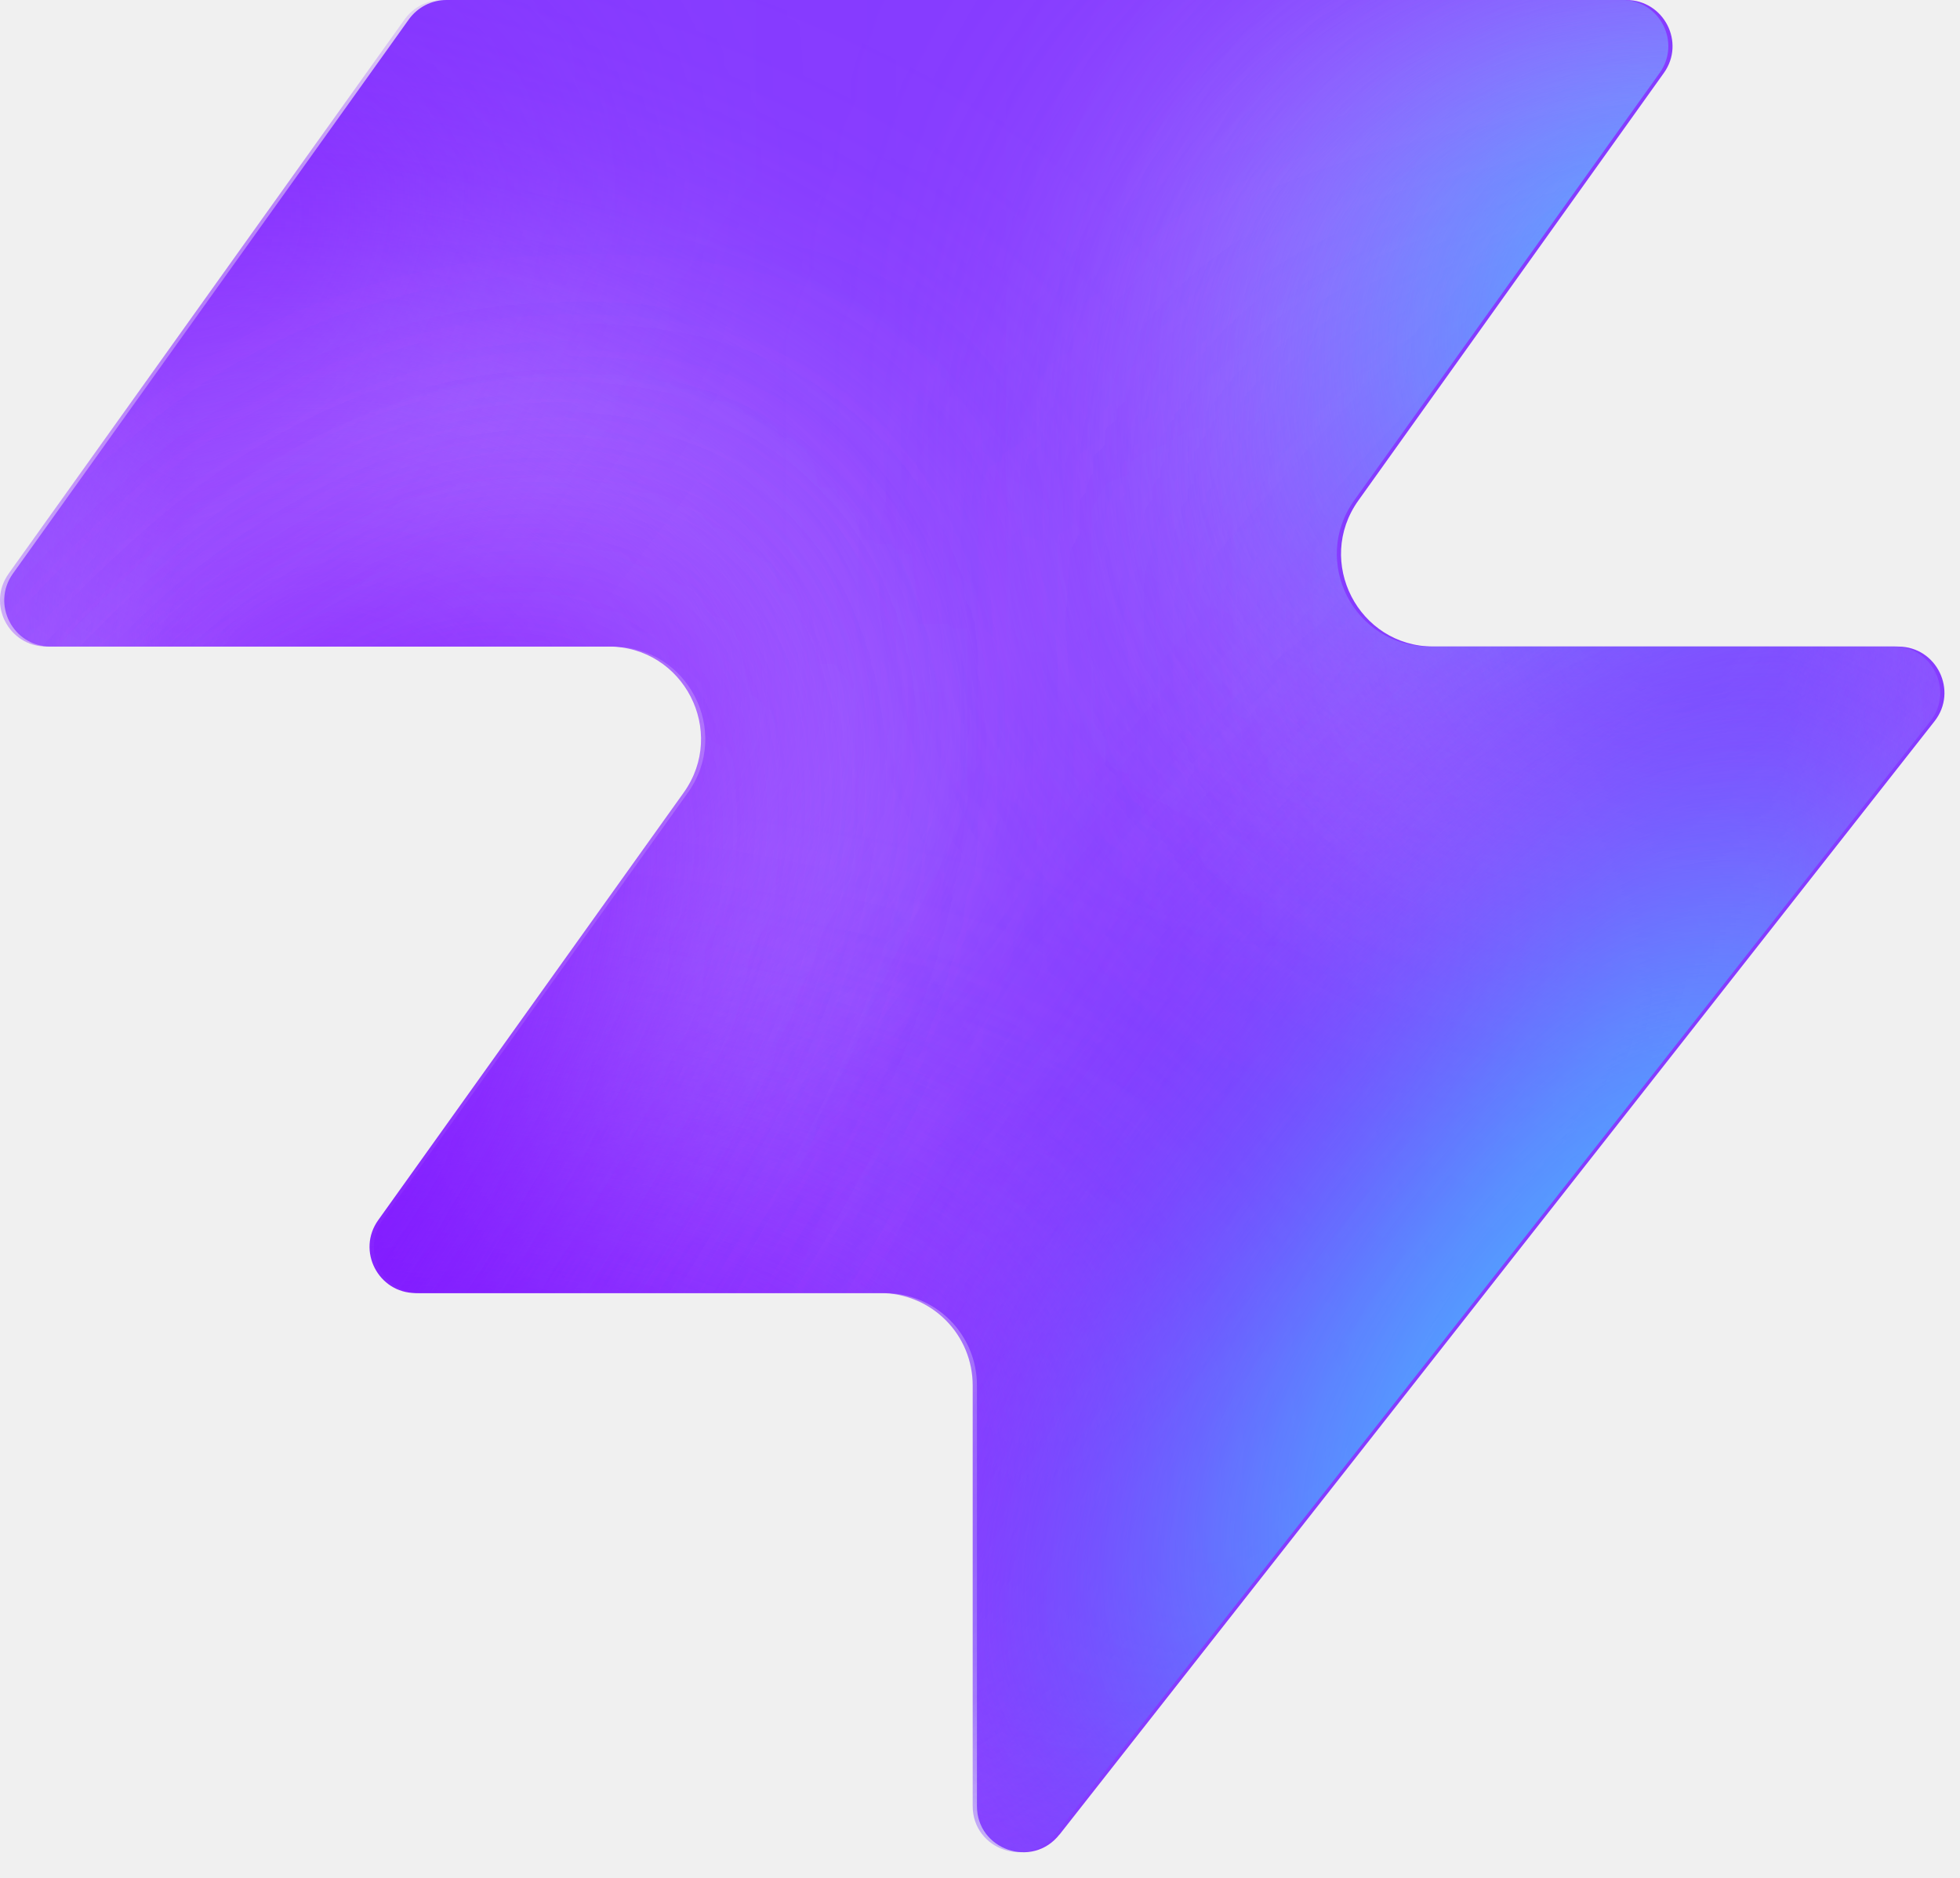
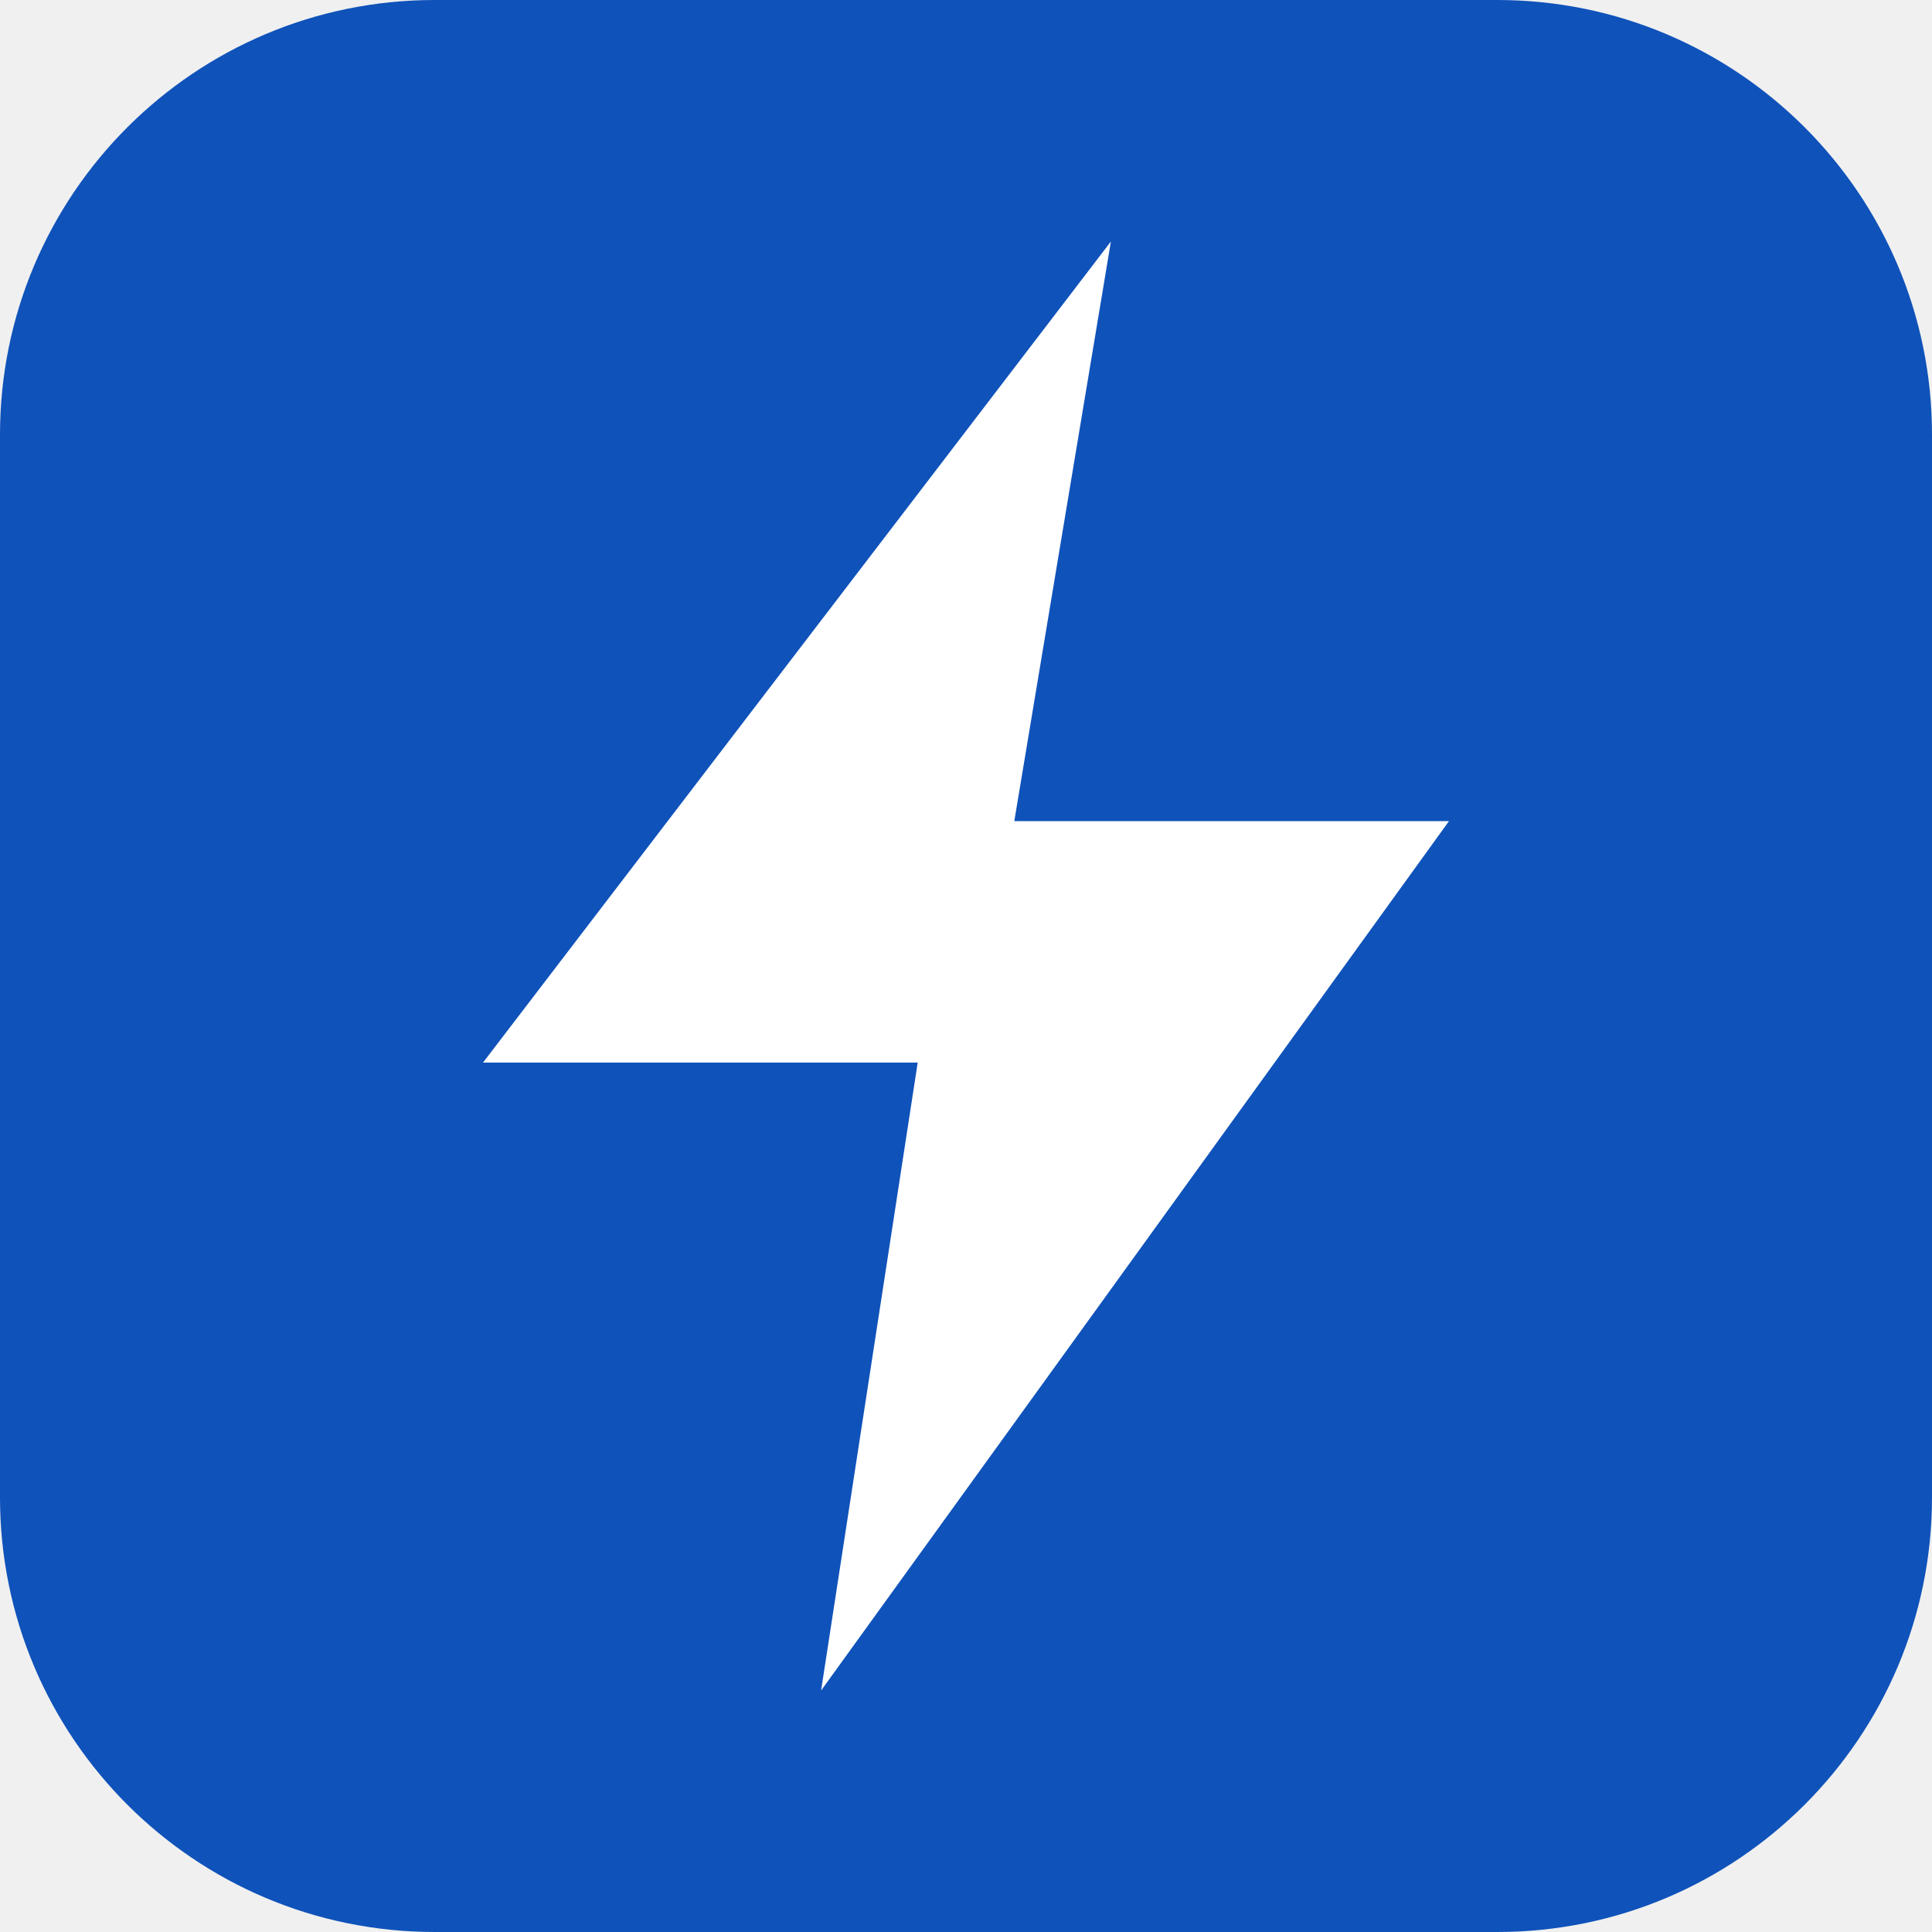
- <svg xmlns="http://www.w3.org/2000/svg" width="48" height="46" fill="none" viewBox="0 0 48 46">
-   <path fill="#863bff" d="M25.946 44.938c-.664.845-2.021.375-2.021-.698V33.937a2.26 2.26 0 0 0-2.262-2.262H10.287c-.92 0-1.456-1.04-.92-1.788l7.48-10.471c1.07-1.497 0-3.578-1.842-3.578H1.237c-.92 0-1.456-1.04-.92-1.788L10.013.474c.214-.297.556-.474.92-.474h28.894c.92 0 1.456 1.04.92 1.788l-7.48 10.471c-1.07 1.498 0 3.579 1.842 3.579h11.377c.943 0 1.473 1.088.89 1.83L25.947 44.94z" style="fill:#863bff;fill:color(display-p3 .525 .23 1);fill-opacity:1" />
-   <mask id="a" width="48" height="46" x="0" y="0" maskUnits="userSpaceOnUse" style="mask-type:alpha">
-     <path fill="#000" d="M25.842 44.938c-.664.844-2.021.375-2.021-.698V33.937a2.26 2.26 0 0 0-2.262-2.262H10.183c-.92 0-1.456-1.04-.92-1.788l7.48-10.471c1.07-1.498 0-3.579-1.842-3.579H1.133c-.92 0-1.456-1.04-.92-1.787L9.91.473c.214-.297.556-.474.92-.474h28.894c.92 0 1.456 1.04.92 1.788l-7.48 10.471c-1.07 1.498 0 3.578 1.842 3.578h11.377c.943 0 1.473 1.088.89 1.832L25.843 44.94z" style="fill:#000;fill-opacity:1" />
-   </mask>
-   <g mask="url(#a)">
-     <g filter="url(#b)">
-       <ellipse cx="5.508" cy="14.704" fill="#ede6ff" rx="5.508" ry="14.704" style="fill:#ede6ff;fill:color(display-p3 .927 .903 1);fill-opacity:1" transform="matrix(.00324 1 1 -.00324 -4.47 31.516)" />
-     </g>
-     <g filter="url(#c)">
-       <ellipse cx="10.399" cy="29.851" fill="#ede6ff" rx="10.399" ry="29.851" style="fill:#ede6ff;fill:color(display-p3 .927 .903 1);fill-opacity:1" transform="matrix(.00324 1 1 -.00324 -39.328 7.883)" />
-     </g>
-     <g filter="url(#d)">
-       <ellipse cx="5.508" cy="30.487" fill="#7e14ff" rx="5.508" ry="30.487" style="fill:#7e14ff;fill:color(display-p3 .492 .077 1);fill-opacity:1" transform="rotate(89.814 -25.913 -14.639)scale(1 -1)" />
-     </g>
-     <g filter="url(#e)">
-       <ellipse cx="5.508" cy="30.599" fill="#7e14ff" rx="5.508" ry="30.599" style="fill:#7e14ff;fill:color(display-p3 .492 .077 1);fill-opacity:1" transform="rotate(89.814 -32.644 -3.334)scale(1 -1)" />
-     </g>
-     <g filter="url(#f)">
-       <ellipse cx="5.508" cy="30.599" fill="#7e14ff" rx="5.508" ry="30.599" style="fill:#7e14ff;fill:color(display-p3 .492 .077 1);fill-opacity:1" transform="matrix(.00324 1 1 -.00324 -34.34 30.47)" />
-     </g>
-     <g filter="url(#g)">
-       <ellipse cx="14.072" cy="22.078" fill="#ede6ff" rx="14.072" ry="22.078" style="fill:#ede6ff;fill:color(display-p3 .927 .903 1);fill-opacity:1" transform="rotate(93.35 24.506 48.493)scale(-1 1)" />
-     </g>
-     <g filter="url(#h)">
-       <ellipse cx="3.47" cy="21.501" fill="#7e14ff" rx="3.47" ry="21.501" style="fill:#7e14ff;fill:color(display-p3 .492 .077 1);fill-opacity:1" transform="rotate(89.009 28.708 47.59)scale(-1 1)" />
-     </g>
-     <g filter="url(#i)">
-       <ellipse cx="3.47" cy="21.501" fill="#7e14ff" rx="3.47" ry="21.501" style="fill:#7e14ff;fill:color(display-p3 .492 .077 1);fill-opacity:1" transform="rotate(89.009 28.708 47.59)scale(-1 1)" />
-     </g>
-     <g filter="url(#j)">
-       <ellipse cx=".387" cy="8.972" fill="#7e14ff" rx="4.407" ry="29.108" style="fill:#7e14ff;fill:color(display-p3 .492 .077 1);fill-opacity:1" transform="rotate(39.51 .387 8.972)" />
-     </g>
-     <g filter="url(#k)">
-       <ellipse cx="47.523" cy="-6.092" fill="#7e14ff" rx="4.407" ry="29.108" style="fill:#7e14ff;fill:color(display-p3 .492 .077 1);fill-opacity:1" transform="rotate(37.892 47.523 -6.092)" />
-     </g>
-     <g filter="url(#l)">
-       <ellipse cx="41.412" cy="6.333" fill="#47bfff" rx="5.971" ry="9.665" style="fill:#47bfff;fill:color(display-p3 .28 .748 1);fill-opacity:1" transform="rotate(37.892 41.412 6.333)" />
-     </g>
-     <g filter="url(#m)">
-       <ellipse cx="-1.879" cy="38.332" fill="#7e14ff" rx="4.407" ry="29.108" style="fill:#7e14ff;fill:color(display-p3 .492 .077 1);fill-opacity:1" transform="rotate(37.892 -1.88 38.332)" />
-     </g>
-     <g filter="url(#n)">
-       <ellipse cx="-1.879" cy="38.332" fill="#7e14ff" rx="4.407" ry="29.108" style="fill:#7e14ff;fill:color(display-p3 .492 .077 1);fill-opacity:1" transform="rotate(37.892 -1.88 38.332)" />
-     </g>
-     <g filter="url(#o)">
-       <ellipse cx="35.651" cy="29.907" fill="#7e14ff" rx="4.407" ry="29.108" style="fill:#7e14ff;fill:color(display-p3 .492 .077 1);fill-opacity:1" transform="rotate(37.892 35.651 29.907)" />
-     </g>
-     <g filter="url(#p)">
-       <ellipse cx="38.418" cy="32.4" fill="#47bfff" rx="5.971" ry="15.297" style="fill:#47bfff;fill:color(display-p3 .28 .748 1);fill-opacity:1" transform="rotate(37.892 38.418 32.4)" />
-     </g>
-   </g>
-   <defs>
-     <filter id="b" width="60.045" height="41.654" x="-19.77" y="16.149" color-interpolation-filters="sRGB" filterUnits="userSpaceOnUse">
-       <feFlood flood-opacity="0" result="BackgroundImageFix" />
-       <feBlend in="SourceGraphic" in2="BackgroundImageFix" result="shape" />
-       <feGaussianBlur result="effect1_foregroundBlur_2002_17158" stdDeviation="7.659" />
-     </filter>
-     <filter id="c" width="90.34" height="51.437" x="-54.613" y="-7.533" color-interpolation-filters="sRGB" filterUnits="userSpaceOnUse">
-       <feFlood flood-opacity="0" result="BackgroundImageFix" />
-       <feBlend in="SourceGraphic" in2="BackgroundImageFix" result="shape" />
-       <feGaussianBlur result="effect1_foregroundBlur_2002_17158" stdDeviation="7.659" />
-     </filter>
-     <filter id="d" width="79.355" height="29.4" x="-49.64" y="2.03" color-interpolation-filters="sRGB" filterUnits="userSpaceOnUse">
-       <feFlood flood-opacity="0" result="BackgroundImageFix" />
-       <feBlend in="SourceGraphic" in2="BackgroundImageFix" result="shape" />
-       <feGaussianBlur result="effect1_foregroundBlur_2002_17158" stdDeviation="4.596" />
-     </filter>
-     <filter id="e" width="79.579" height="29.4" x="-45.045" y="20.029" color-interpolation-filters="sRGB" filterUnits="userSpaceOnUse">
-       <feFlood flood-opacity="0" result="BackgroundImageFix" />
-       <feBlend in="SourceGraphic" in2="BackgroundImageFix" result="shape" />
-       <feGaussianBlur result="effect1_foregroundBlur_2002_17158" stdDeviation="4.596" />
-     </filter>
-     <filter id="f" width="79.579" height="29.4" x="-43.513" y="21.178" color-interpolation-filters="sRGB" filterUnits="userSpaceOnUse">
-       <feFlood flood-opacity="0" result="BackgroundImageFix" />
-       <feBlend in="SourceGraphic" in2="BackgroundImageFix" result="shape" />
-       <feGaussianBlur result="effect1_foregroundBlur_2002_17158" stdDeviation="4.596" />
-     </filter>
-     <filter id="g" width="74.749" height="58.852" x="15.756" y="-17.901" color-interpolation-filters="sRGB" filterUnits="userSpaceOnUse">
-       <feFlood flood-opacity="0" result="BackgroundImageFix" />
-       <feBlend in="SourceGraphic" in2="BackgroundImageFix" result="shape" />
-       <feGaussianBlur result="effect1_foregroundBlur_2002_17158" stdDeviation="7.659" />
-     </filter>
-     <filter id="h" width="61.377" height="25.362" x="23.548" y="2.284" color-interpolation-filters="sRGB" filterUnits="userSpaceOnUse">
-       <feFlood flood-opacity="0" result="BackgroundImageFix" />
-       <feBlend in="SourceGraphic" in2="BackgroundImageFix" result="shape" />
-       <feGaussianBlur result="effect1_foregroundBlur_2002_17158" stdDeviation="4.596" />
-     </filter>
-     <filter id="i" width="61.377" height="25.362" x="23.548" y="2.284" color-interpolation-filters="sRGB" filterUnits="userSpaceOnUse">
-       <feFlood flood-opacity="0" result="BackgroundImageFix" />
-       <feBlend in="SourceGraphic" in2="BackgroundImageFix" result="shape" />
-       <feGaussianBlur result="effect1_foregroundBlur_2002_17158" stdDeviation="4.596" />
-     </filter>
-     <filter id="j" width="56.045" height="63.649" x="-27.636" y="-22.853" color-interpolation-filters="sRGB" filterUnits="userSpaceOnUse">
-       <feFlood flood-opacity="0" result="BackgroundImageFix" />
-       <feBlend in="SourceGraphic" in2="BackgroundImageFix" result="shape" />
-       <feGaussianBlur result="effect1_foregroundBlur_2002_17158" stdDeviation="4.596" />
-     </filter>
-     <filter id="k" width="54.814" height="64.646" x="20.116" y="-38.415" color-interpolation-filters="sRGB" filterUnits="userSpaceOnUse">
-       <feFlood flood-opacity="0" result="BackgroundImageFix" />
-       <feBlend in="SourceGraphic" in2="BackgroundImageFix" result="shape" />
-       <feGaussianBlur result="effect1_foregroundBlur_2002_17158" stdDeviation="4.596" />
-     </filter>
-     <filter id="l" width="33.541" height="35.313" x="24.641" y="-11.323" color-interpolation-filters="sRGB" filterUnits="userSpaceOnUse">
-       <feFlood flood-opacity="0" result="BackgroundImageFix" />
-       <feBlend in="SourceGraphic" in2="BackgroundImageFix" result="shape" />
-       <feGaussianBlur result="effect1_foregroundBlur_2002_17158" stdDeviation="4.596" />
-     </filter>
-     <filter id="m" width="54.814" height="64.646" x="-29.286" y="6.009" color-interpolation-filters="sRGB" filterUnits="userSpaceOnUse">
-       <feFlood flood-opacity="0" result="BackgroundImageFix" />
-       <feBlend in="SourceGraphic" in2="BackgroundImageFix" result="shape" />
-       <feGaussianBlur result="effect1_foregroundBlur_2002_17158" stdDeviation="4.596" />
-     </filter>
-     <filter id="n" width="54.814" height="64.646" x="-29.286" y="6.009" color-interpolation-filters="sRGB" filterUnits="userSpaceOnUse">
-       <feFlood flood-opacity="0" result="BackgroundImageFix" />
-       <feBlend in="SourceGraphic" in2="BackgroundImageFix" result="shape" />
-       <feGaussianBlur result="effect1_foregroundBlur_2002_17158" stdDeviation="4.596" />
-     </filter>
-     <filter id="o" width="54.814" height="64.646" x="8.244" y="-2.416" color-interpolation-filters="sRGB" filterUnits="userSpaceOnUse">
-       <feFlood flood-opacity="0" result="BackgroundImageFix" />
-       <feBlend in="SourceGraphic" in2="BackgroundImageFix" result="shape" />
-       <feGaussianBlur result="effect1_foregroundBlur_2002_17158" stdDeviation="4.596" />
-     </filter>
-     <filter id="p" width="39.409" height="43.623" x="18.713" y="10.588" color-interpolation-filters="sRGB" filterUnits="userSpaceOnUse">
-       <feFlood flood-opacity="0" result="BackgroundImageFix" />
-       <feBlend in="SourceGraphic" in2="BackgroundImageFix" result="shape" />
-       <feGaussianBlur result="effect1_foregroundBlur_2002_17158" stdDeviation="4.596" />
-     </filter>
-   </defs>
+ <svg xmlns="http://www.w3.org/2000/svg" viewBox="0 0 40 40">
+   <rect width="40" height="40" rx="9" fill="#0F52BA" />
+   <path d="M23 5 10 22h9l-2 13 13-18h-9z" fill="white" />
</svg>
